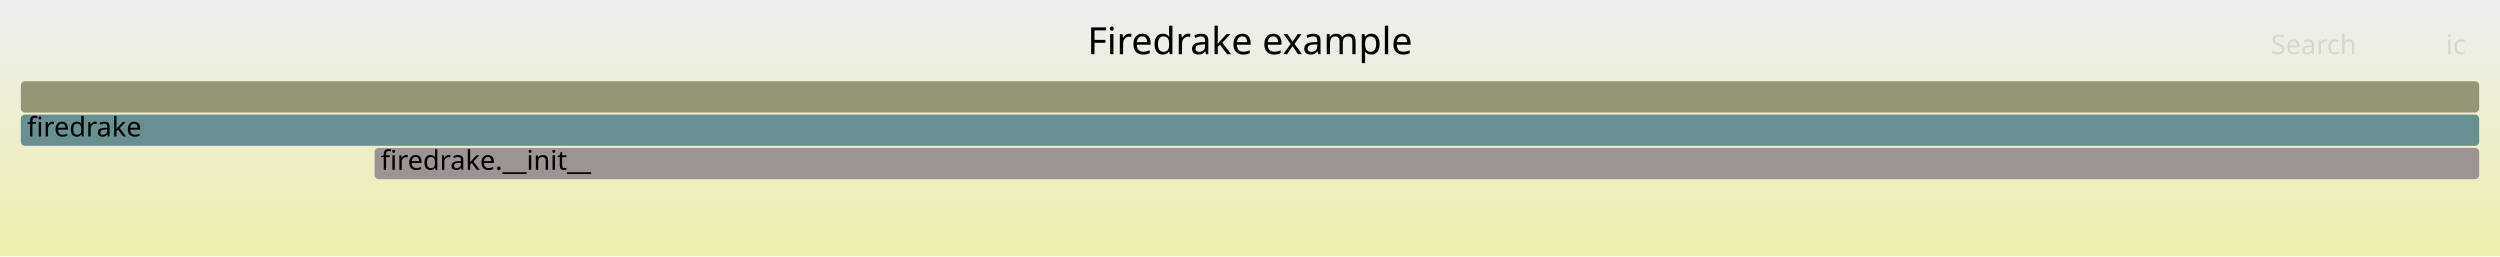
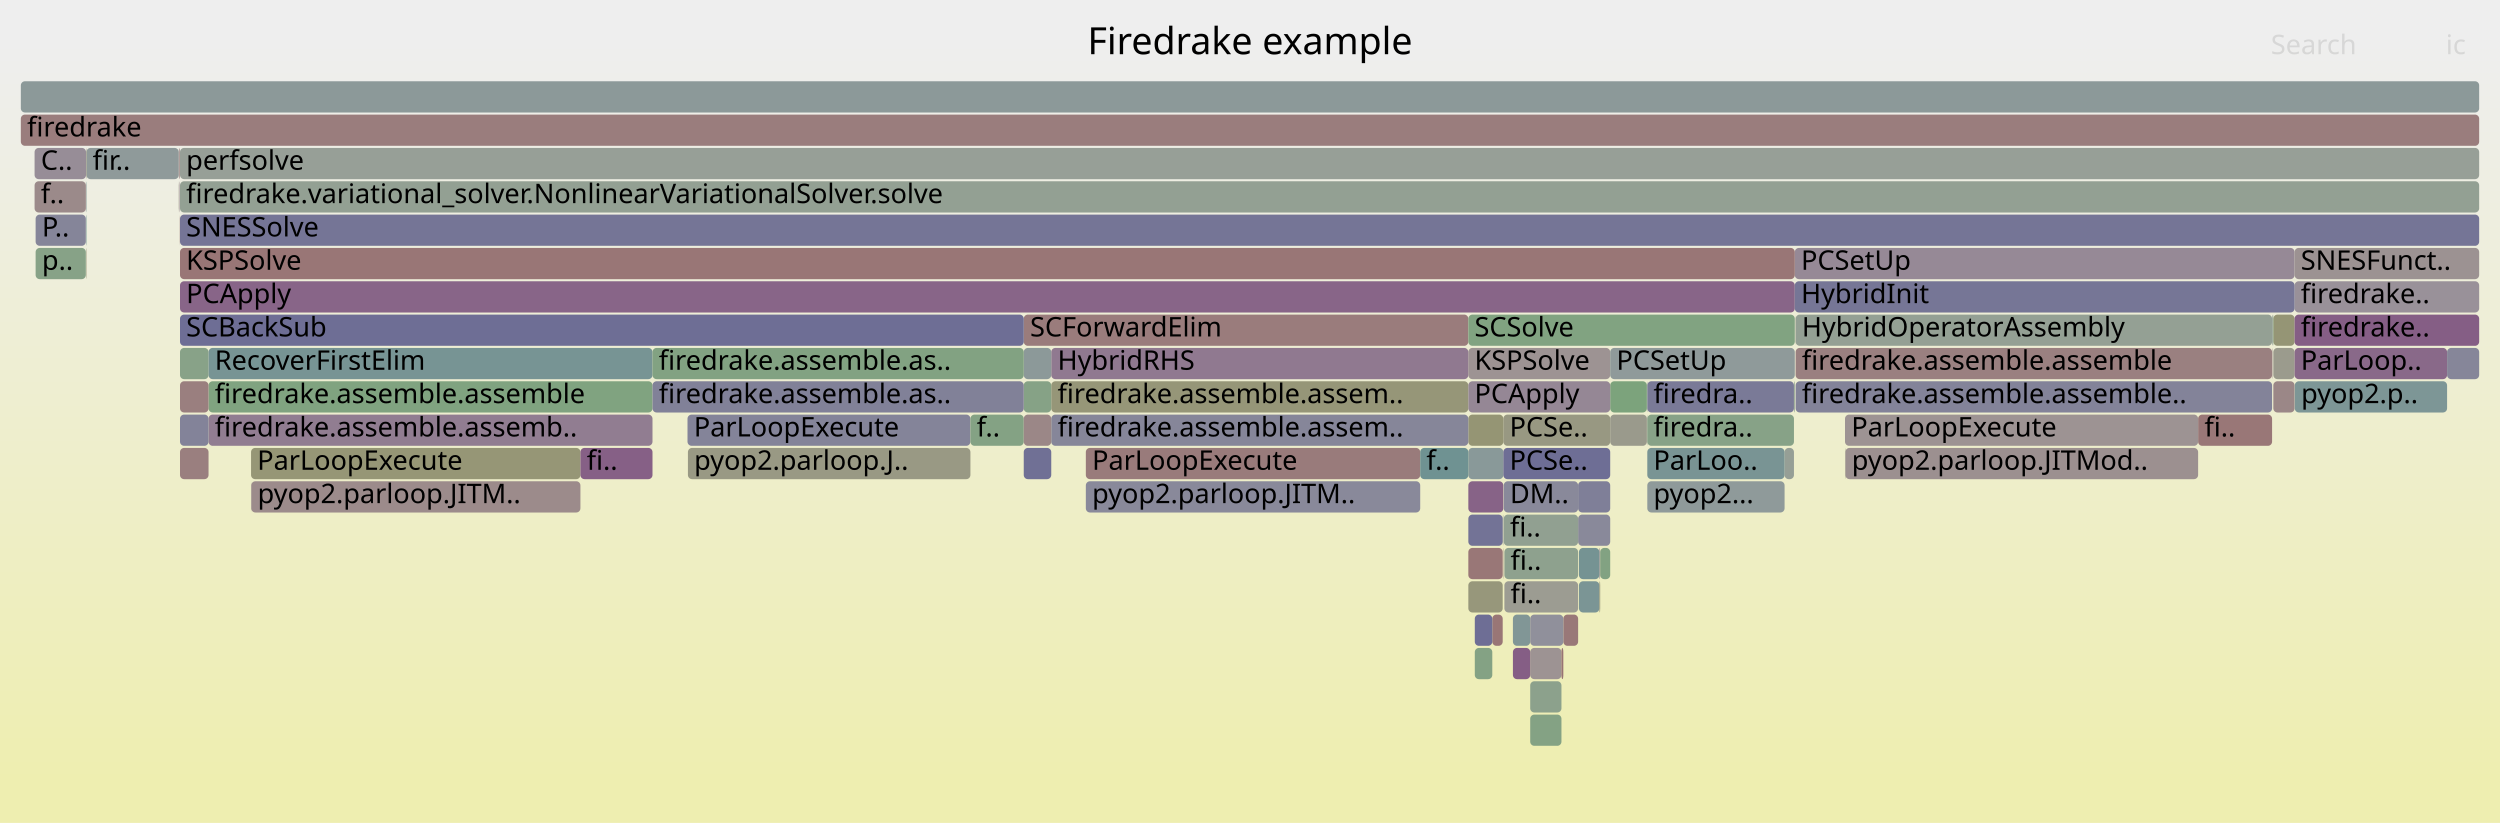
- <svg xmlns="http://www.w3.org/2000/svg" version="1.1" width="1200" height="123" viewBox="0 0 1200 123">
+ <svg xmlns="http://www.w3.org/2000/svg" version="1.1" width="1200" height="395" viewBox="0 0 1200 395">
  <defs>
    <linearGradient id="background" y1="0" y2="1" x1="0" x2="0">
      <stop stop-color="#eeeeee" offset="5%" />
      <stop stop-color="#eeeeb0" offset="95%" />
    </linearGradient>
  </defs>
  <style type="text/css">
	text { font-family:Verdana; font-size:13px; fill:rgb(0,0,0); }
	#search, #ignorecase { opacity:0.1; cursor:pointer; }
	#search:hover, #search.show, #ignorecase:hover, #ignorecase.show { opacity:1; }
	#subtitle { text-anchor:middle; font-color:rgb(160,160,160); }
	#title { text-anchor:middle; font-size:18px}
	#unzoom { cursor:pointer; }
	#frames &gt; *:hover { stroke:black; stroke-width:0.5; cursor:pointer; }
	.hide { display:none; }
	.parent { opacity:0.5; }
</style>
-   <rect x="0.0" y="0" width="1200.0" height="123.0" fill="url(#background)" />
+   <rect x="0.0" y="0" width="1200.0" height="395.0" fill="url(#background)" />
  <text id="title" x="600.00" y="26">Firedrake example</text>
-   <text id="details" x="10.00" y="105"> </text>
+   <text id="details" x="10.00" y="377"> </text>
  <text id="unzoom" x="10.00" y="26" class="hide">Reset Zoom</text>
  <text id="search" x="1090.00" y="26">Search</text>
  <text id="ignorecase" x="1174.00" y="26">ic</text>
-   <text id="matched" x="1090.00" y="105"> </text>
+   <text id="matched" x="1090.00" y="377"> </text>
  <g id="frames">
    <g>
-       <rect x="10.0" y="39" width="1180.0" height="15.0" fill="rgb(149.682,149.682,117.689)" rx="2" ry="2" />
+       <rect x="120.5" y="215" width="158.1" height="15.0" fill="rgb(149.834,149.834,118.429)" rx="2" ry="2" />
+       <text x="123.47" y="225.5">ParLoopExecute</text>
+     </g>
+     <g>
+       <rect x="41.5" y="71" width="44.3" height="15.0" fill="rgb(143.392,154.213,154.213)" rx="2" ry="2" />
+       <text x="44.46" y="81.5">fir..</text>
+     </g>
+     <g>
+       <rect x="885.6" y="215" width="0.2" height="15.0" fill="rgb(152.446,152.446,131.085)" rx="2" ry="2" />
+       <text x="888.64" y="225.5" />
+     </g>
+     <g>
+       <rect x="86.4" y="87" width="1103.6" height="15.0" fill="rgb(147.316,159.739,147.316)" rx="2" ry="2" />
+       <text x="89.36" y="97.5">firedrake.variational_solver.NonlinearVariationalSolver.solve</text>
+     </g>
+     <g>
+       <rect x="716.3" y="295" width="5.0" height="15.0" fill="rgb(152.836,118.406,118.406)" rx="2" ry="2" />
+       <text x="719.34" y="305.5" />
+     </g>
+     <g>
+       <rect x="1090.6" y="151" width="0.1" height="15.0" fill="rgb(147.785,147.785,108.495)" rx="2" ry="2" />
+       <text x="1093.61" y="161.5" />
+     </g>
+     <g>
+       <rect x="1091.2" y="183" width="10.2" height="15.0" fill="rgb(154.944,134.571,134.571)" rx="2" ry="2" />
+       <text x="1094.17" y="193.5" />
+     </g>
+     <g>
+       <rect x="86.1" y="103" width="0.1" height="15.0" fill="rgb(153.196,121.167,121.167)" rx="2" ry="2" />
+       <text x="89.09" y="113.5" />
+     </g>
+     <g>
+       <rect x="721.4" y="247" width="0.2" height="15.0" fill="rgb(139.833,139.833,154.484)" rx="2" ry="2" />
+       <text x="724.43" y="257.5" />
+     </g>
+     <g>
+       <rect x="85.9" y="87" width="0.2" height="15.0" fill="rgb(155.683,140.234,140.234)" rx="2" ry="2" />
+       <text x="88.94" y="97.5" />
+     </g>
+     <g>
+       <rect x="16.6" y="71" width="24.7" height="15.0" fill="rgb(151.307,140.85,151.307)" rx="2" ry="2" />
+       <text x="19.61" y="81.5">C..</text>
+     </g>
+     <g>
+       <rect x="86.4" y="71" width="1103.6" height="15.0" fill="rgb(151.037,159.133,151.037)" rx="2" ry="2" />
+       <text x="89.36" y="81.5">perfsolve</text>
+     </g>
+     <g>
+       <rect x="1091.2" y="167" width="10.2" height="15.0" fill="rgb(154.58,154.58,141.428)" rx="2" ry="2" />
+       <text x="1094.17" y="177.5" />
+     </g>
+     <g>
+       <rect x="704.8" y="167" width="68.1" height="15.0" fill="rgb(156.578,147.097,147.097)" rx="2" ry="2" />
+       <text x="707.76" y="177.5">KSPSolve</text>
+     </g>
+     <g>
+       <rect x="504.6" y="183" width="200.2" height="15.0" fill="rgb(150.23,150.23,120.347)" rx="2" ry="2" />
+       <text x="507.63" y="193.5">firedrake.assemble.assem..</text>
+     </g>
+     <g>
+       <rect x="721.6" y="199" width="51.3" height="15.0" fill="rgb(152.169,152.169,129.744)" rx="2" ry="2" />
+       <text x="724.60" y="209.5">PCSe..</text>
+     </g>
+     <g>
+       <rect x="734.5" y="311" width="15.0" height="15.0" fill="rgb(156.566,147.006,147.006)" rx="2" ry="2" />
+       <text x="737.55" y="321.5" />
+     </g>
+     <g>
+       <rect x="757.5" y="231" width="15.4" height="15.0" fill="rgb(127.427,127.427,152.083)" rx="2" ry="2" />
+       <text x="760.47" y="241.5" />
+     </g>
+     <g>
+       <rect x="521.2" y="231" width="160.5" height="15.0" fill="rgb(136.7,136.7,153.877)" rx="2" ry="2" />
+       <text x="524.21" y="241.5">pyop2.parloop.JITM..</text>
+     </g>
+     <g>
+       <rect x="491.4" y="183" width="13.2" height="15.0" fill="rgb(134.033,161.902,134.033)" rx="2" ry="2" />
+       <text x="494.43" y="193.5" />
+     </g>
+     <g>
+       <rect x="1101.4" y="167" width="73.2" height="15.0" fill="rgb(137.48,105.418,137.48)" rx="2" ry="2" />
+       <text x="1104.38" y="177.5">ParLoop..</text>
+     </g>
+     <g>
+       <rect x="120.6" y="231" width="158.0" height="15.0" fill="rgb(155.5,138.835,138.835)" rx="2" ry="2" />
+       <text x="123.64" y="241.5">pyop2.parloop.JITM..</text>
+     </g>
+     <g>
+       <rect x="1101.4" y="135" width="88.6" height="15.0" fill="rgb(152.766,144.589,152.766)" rx="2" ry="2" />
+       <text x="1104.38" y="145.5">firedrake..</text>
+     </g>
+     <g>
+       <rect x="704.8" y="279" width="16.5" height="15.0" fill="rgb(150.878,150.878,123.486)" rx="2" ry="2" />
+       <text x="707.76" y="289.5" />
+     </g>
+     <g>
+       <rect x="41.3" y="119" width="0.2" height="15.0" fill="rgb(150.021,150.021,119.332)" rx="2" ry="2" />
+       <text x="44.30" y="129.5" />
+     </g>
+     <g>
+       <rect x="330.0" y="199" width="135.8" height="15.0" fill="rgb(131.963,131.963,152.961)" rx="2" ry="2" />
+       <text x="333.04" y="209.5">ParLoopExecute</text>
+     </g>
+     <g>
+       <rect x="861.9" y="167" width="228.7" height="15.0" fill="rgb(154.049,127.709,127.709)" rx="2" ry="2" />
+       <text x="864.90" y="177.5">firedrake.assemble.assemble</text>
+     </g>
+     <g>
+       <rect x="707.9" y="295" width="8.4" height="15.0" fill="rgb(109.677,109.677,148.647)" rx="2" ry="2" />
+       <text x="710.88" y="305.5" />
+     </g>
+     <g>
+       <rect x="120.5" y="231" width="0.1" height="15.0" fill="rgb(156.693,147.977,147.977)" rx="2" ry="2" />
+       <text x="123.47" y="241.5" />
+     </g>
+     <g>
+       <rect x="757.9" y="279" width="9.8" height="15.0" fill="rgb(123.35,149.017,149.017)" rx="2" ry="2" />
+       <text x="760.93" y="289.5" />
+     </g>
+     <g>
+       <rect x="885.8" y="215" width="169.3" height="15.0" fill="rgb(156.163,143.917,143.917)" rx="2" ry="2" />
+       <text x="888.84" y="225.5">pyop2.parloop.JITMod..</text>
+     </g>
+     <g>
+       <rect x="757.5" y="247" width="15.4" height="15.0" fill="rgb(136.517,136.517,153.842)" rx="2" ry="2" />
+       <text x="760.47" y="257.5" />
+     </g>
+     <g>
+       <rect x="704.8" y="231" width="16.8" height="15.0" fill="rgb(134.822,98.607,134.822)" rx="2" ry="2" />
+       <text x="707.76" y="241.5" />
+     </g>
+     <g>
+       <rect x="86.4" y="215" width="13.7" height="15.0" fill="rgb(153.987,127.233,127.233)" rx="2" ry="2" />
+       <text x="89.36" y="225.5" />
+     </g>
+     <g>
+       <rect x="861.9" y="183" width="228.7" height="15.0" fill="rgb(130.79,130.79,152.734)" rx="2" ry="2" />
+       <text x="864.90" y="193.5">firedrake.assemble.assemble..</text>
+     </g>
+     <g>
+       <rect x="86.4" y="167" width="13.7" height="15.0" fill="rgb(136.342,161.526,136.342)" rx="2" ry="2" />
+       <text x="89.36" y="177.5" />
+     </g>
+     <g>
+       <rect x="726.2" y="311" width="8.3" height="15.0" fill="rgb(133.182,94.405,133.182)" rx="2" ry="2" />
+       <text x="729.18" y="321.5" />
+     </g>
+     <g>
+       <rect x="41.3" y="87" width="0.2" height="15.0" fill="rgb(122.223,148.724,148.724)" rx="2" ry="2" />
+       <text x="44.30" y="97.5" />
+     </g>
+     <g>
+       <rect x="1090.7" y="167" width="0.2" height="15.0" fill="rgb(155.641,139.917,139.917)" rx="2" ry="2" />
+       <text x="1093.74" y="177.5" />
+     </g>
+     <g>
+       <rect x="1091.2" y="151" width="10.2" height="15.0" fill="rgb(149.477,149.477,116.695)" rx="2" ry="2" />
+       <text x="1094.17" y="161.5" />
+     </g>
+     <g>
+       <rect x="100.1" y="199" width="213.1" height="15.0" fill="rgb(145.19,125.175,145.19)" rx="2" ry="2" />
+       <text x="103.08" y="209.5">firedrake.assemble.assemb..</text>
+     </g>
+     <g>
+       <rect x="86.4" y="103" width="1103.6" height="15.0" fill="rgb(116.885,116.885,150.042)" rx="2" ry="2" />
+       <text x="89.36" y="113.5">SNESSolve</text>
+     </g>
+     <g>
+       <rect x="790.7" y="183" width="70.4" height="15.0" fill="rgb(122.194,122.194,151.07)" rx="2" ry="2" />
+       <text x="793.66" y="193.5">firedra..</text>
+     </g>
+     <g>
+       <rect x="86.2" y="71" width="0.2" height="15.0" fill="rgb(153.436,123.012,123.012)" rx="2" ry="2" />
+       <text x="89.23" y="81.5" />
+     </g>
+     <g>
+       <rect x="1174.6" y="167" width="15.4" height="15.0" fill="rgb(134.384,134.384,153.429)" rx="2" ry="2" />
+       <text x="1177.63" y="177.5" />
+     </g>
+     <g>
+       <rect x="856.6" y="215" width="4.5" height="15.0" fill="rgb(150.008,159.301,150.008)" rx="2" ry="2" />
+       <text x="859.60" y="225.5" />
+     </g>
+     <g>
+       <rect x="100.1" y="183" width="213.1" height="15.0" fill="rgb(127.587,162.951,127.587)" rx="2" ry="2" />
+       <text x="103.08" y="193.5">firedrake.assemble.assemble</text>
+     </g>
+     <g>
+       <rect x="85.9" y="71" width="0.3" height="15.0" fill="rgb(155.039,135.298,135.298)" rx="2" ry="2" />
+       <text x="88.94" y="81.5" />
+     </g>
+     <g>
+       <rect x="86.1" y="87" width="0.1" height="15.0" fill="rgb(148.604,133.922,148.604)" rx="2" ry="2" />
+       <text x="89.09" y="97.5" />
+     </g>
+     <g>
+       <rect x="721.3" y="247" width="0.1" height="15.0" fill="rgb(127.087,163.032,127.087)" rx="2" ry="2" />
+       <text x="724.31" y="257.5" />
+     </g>
+     <g>
+       <rect x="521.2" y="215" width="160.5" height="15.0" fill="rgb(153.429,122.956,122.956)" rx="2" ry="2" />
+       <text x="524.21" y="225.5">ParLoopExecute</text>
+     </g>
+     <g>
+       <rect x="86.4" y="199" width="13.7" height="15.0" fill="rgb(130.628,130.628,152.702)" rx="2" ry="2" />
+       <text x="89.36" y="209.5" />
+     </g>
+     <g>
+       <rect x="491.4" y="151" width="213.4" height="15.0" fill="rgb(153.621,124.428,124.428)" rx="2" ry="2" />
+       <text x="494.43" y="161.5">SCForwardElim</text>
+     </g>
+     <g>
+       <rect x="704.8" y="215" width="16.8" height="15.0" fill="rgb(137.333,152.642,152.642)" rx="2" ry="2" />
+       <text x="707.76" y="225.5" />
+     </g>
+     <g>
+       <rect x="861.8" y="151" width="0.1" height="15.0" fill="rgb(148.169,148.169,110.357)" rx="2" ry="2" />
+       <text x="864.76" y="161.5" />
+     </g>
+     <g>
+       <rect x="861.5" y="119" width="239.9" height="15.0" fill="rgb(149.748,136.855,149.748)" rx="2" ry="2" />
+       <text x="864.50" y="129.5">PCSetUp</text>
+     </g>
+     <g>
+       <rect x="85.8" y="87" width="0.1" height="15.0" fill="rgb(153.594,153.594,136.648)" rx="2" ry="2" />
+       <text x="88.82" y="97.5" />
+     </g>
+     <g>
+       <rect x="734.5" y="343" width="15.0" height="15.0" fill="rgb(132.053,162.224,132.053)" rx="2" ry="2" />
+       <text x="737.55" y="353.5" />
+     </g>
+     <g>
+       <rect x="17.1" y="103" width="24.1" height="15.0" fill="rgb(132.928,132.928,153.147)" rx="2" ry="2" />
+       <text x="20.13" y="113.5">P..</text>
+     </g>
+     <g>
+       <rect x="790.7" y="231" width="65.9" height="15.0" fill="rgb(143.251,154.176,154.176)" rx="2" ry="2" />
+       <text x="793.66" y="241.5">pyop2...</text>
+     </g>
+     <g>
+       <rect x="86.4" y="135" width="775.1" height="15.0" fill="rgb(135.815,101.15,135.815)" rx="2" ry="2" />
+       <text x="89.36" y="145.5">PCApply</text>
+     </g>
+     <g>
+       <rect x="504.6" y="167" width="200.2" height="15.0" fill="rgb(143.688,121.325,143.688)" rx="2" ry="2" />
+       <text x="507.63" y="177.5">HybridRHS</text>
+     </g>
+     <g>
+       <rect x="722.1" y="263" width="35.4" height="15.0" fill="rgb(142.227,160.568,142.227)" rx="2" ry="2" />
+       <text x="725.06" y="273.5">fi..</text>
+     </g>
+     <g>
+       <rect x="790.5" y="199" width="0.2" height="15.0" fill="rgb(145.722,154.817,154.817)" rx="2" ry="2" />
+       <text x="793.54" y="209.5" />
+     </g>
+     <g>
+       <rect x="330.2" y="215" width="135.6" height="15.0" fill="rgb(152.688,152.688,132.257)" rx="2" ry="2" />
+       <text x="333.17" y="225.5">pyop2.parloop.J..</text>
+     </g>
+     <g>
+       <rect x="767.7" y="263" width="0.4" height="15.0" fill="rgb(147.333,130.667,147.333)" rx="2" ry="2" />
+       <text x="770.67" y="273.5" />
+     </g>
+     <g>
+       <rect x="86.4" y="151" width="405.0" height="15.0" fill="rgb(110.249,110.249,148.758)" rx="2" ry="2" />
+       <text x="89.36" y="161.5">SCBackSub</text>
+     </g>
+     <g>
+       <rect x="861.5" y="135" width="239.9" height="15.0" fill="rgb(117.802,117.802,150.22)" rx="2" ry="2" />
+       <text x="864.50" y="145.5">HybridInit</text>
+     </g>
+     <g>
+       <rect x="100.1" y="167" width="213.1" height="15.0" fill="rgb(119.37,147.985,147.985)" rx="2" ry="2" />
+       <text x="103.08" y="177.5">RecoverFirstElim</text>
+     </g>
+     <g>
+       <rect x="1101.4" y="119" width="88.6" height="15.0" fill="rgb(156.384,145.613,145.613)" rx="2" ry="2" />
+       <text x="1104.38" y="129.5">SNESFunct..</text>
+     </g>
+     <g>
+       <rect x="790.5" y="183" width="0.2" height="15.0" fill="rgb(130.213,150.796,150.796)" rx="2" ry="2" />
+       <text x="793.54" y="193.5" />
+     </g>
+     <g>
+       <rect x="721.8" y="247" width="35.7" height="15.0" fill="rgb(145.076,160.104,145.076)" rx="2" ry="2" />
+       <text x="724.79" y="257.5">fi..</text>
+     </g>
+     <g>
+       <rect x="704.8" y="247" width="16.5" height="15.0" fill="rgb(115.488,115.488,149.772)" rx="2" ry="2" />
+       <text x="707.76" y="257.5" />
+     </g>
+     <g>
+       <rect x="1101.4" y="151" width="88.6" height="15.0" fill="rgb(132.903,93.688,132.903)" rx="2" ry="2" />
+       <text x="1104.38" y="161.5">firedrake..</text>
+     </g>
+     <g>
+       <rect x="86.4" y="119" width="775.1" height="15.0" fill="rgb(152.833,118.387,118.387)" rx="2" ry="2" />
+       <text x="89.36" y="129.5">KSPSolve</text>
+     </g>
+     <g>
+       <rect x="1090.7" y="151" width="0.2" height="15.0" fill="rgb(120.422,120.422,150.727)" rx="2" ry="2" />
+       <text x="1093.74" y="161.5" />
+     </g>
+     <g>
+       <rect x="1055.1" y="199" width="35.5" height="15.0" fill="rgb(152.853,118.541,118.541)" rx="2" ry="2" />
+       <text x="1058.14" y="209.5">fi..</text>
+     </g>
+     <g>
+       <rect x="17.1" y="119" width="24.1" height="15.0" fill="rgb(135.452,161.671,135.452)" rx="2" ry="2" />
+       <text x="20.13" y="129.5">p..</text>
+     </g>
+     <g>
+       <rect x="10.0" y="55" width="1180.0" height="15.0" fill="rgb(153.639,124.567,124.567)" rx="2" ry="2" />
+       <text x="13.00" y="65.5">firedrake</text>
+     </g>
+     <g>
+       <rect x="772.9" y="167" width="88.6" height="15.0" fill="rgb(143.163,154.153,154.153)" rx="2" ry="2" />
+       <text x="775.90" y="177.5">PCSetUp</text>
+     </g>
+     <g>
+       <rect x="772.9" y="183" width="17.6" height="15.0" fill="rgb(124.377,163.474,124.377)" rx="2" ry="2" />
+       <text x="775.90" y="193.5" />
+     </g>
+     <g>
+       <rect x="41.3" y="103" width="0.2" height="15.0" fill="rgb(106.823,144.732,144.732)" rx="2" ry="2" />
+       <text x="44.30" y="113.5" />
+     </g>
+     <g>
+       <rect x="85.8" y="71" width="0.1" height="15.0" fill="rgb(156.289,144.879,144.879)" rx="2" ry="2" />
+       <text x="88.82" y="81.5" />
+     </g>
+     <g>
+       <rect x="465.8" y="199" width="25.6" height="15.0" fill="rgb(132.235,162.194,132.235)" rx="2" ry="2" />
+       <text x="468.81" y="209.5">f..</text>
+     </g>
+     <g>
+       <rect x="704.8" y="199" width="16.8" height="15.0" fill="rgb(149.304,149.304,115.856)" rx="2" ry="2" />
+       <text x="707.76" y="209.5" />
+     </g>
+     <g>
+       <rect x="721.8" y="231" width="35.7" height="15.0" fill="rgb(136.895,136.895,153.915)" rx="2" ry="2" />
+       <text x="724.79" y="241.5">DM..</text>
+     </g>
+     <g>
+       <rect x="1101.5" y="183" width="73.1" height="15.0" fill="rgb(125.356,149.537,149.537)" rx="2" ry="2" />
+       <text x="1104.54" y="193.5">pyop2.p..</text>
+     </g>
+     <g>
+       <rect x="491.4" y="167" width="13.2" height="15.0" fill="rgb(139.951,153.321,153.321)" rx="2" ry="2" />
+       <text x="494.43" y="177.5" />
+     </g>
+     <g>
+       <rect x="86.4" y="183" width="13.7" height="15.0" fill="rgb(153.946,126.916,126.916)" rx="2" ry="2" />
+       <text x="89.36" y="193.5" />
+     </g>
+     <g>
+       <rect x="722.1" y="279" width="35.4" height="15.0" fill="rgb(155.582,155.582,146.282)" rx="2" ry="2" />
+       <text x="725.06" y="289.5">fi..</text>
+     </g>
+     <g>
+       <rect x="734.5" y="327" width="15.0" height="15.0" fill="rgb(140.465,160.855,140.465)" rx="2" ry="2" />
+       <text x="737.55" y="337.5" />
+     </g>
+     <g>
+       <rect x="726.2" y="295" width="8.3" height="15.0" fill="rgb(128.703,150.404,150.404)" rx="2" ry="2" />
+       <text x="729.18" y="305.5" />
+     </g>
+     <g>
+       <rect x="721.4" y="263" width="0.2" height="15.0" fill="rgb(153.727,125.241,125.241)" rx="2" ry="2" />
+       <text x="724.43" y="273.5" />
+     </g>
+     <g>
+       <rect x="721.6" y="215" width="51.3" height="15.0" fill="rgb(110.366,110.366,148.781)" rx="2" ry="2" />
+       <text x="724.60" y="225.5">PCSe..</text>
+     </g>
+     <g>
+       <rect x="504.6" y="199" width="200.2" height="15.0" fill="rgb(133.945,133.945,153.344)" rx="2" ry="2" />
+       <text x="507.63" y="209.5">firedrake.assemble.assem..</text>
+     </g>
+     <g>
+       <rect x="704.8" y="183" width="68.1" height="15.0" fill="rgb(148.864,134.588,148.864)" rx="2" ry="2" />
+       <text x="707.76" y="193.5">PCApply</text>
+     </g>
+     <g>
+       <rect x="750.4" y="295" width="7.1" height="15.0" fill="rgb(153.025,119.859,119.859)" rx="2" ry="2" />
+       <text x="753.43" y="305.5" />
+     </g>
+     <g>
+       <rect x="16.6" y="87" width="24.6" height="15.0" fill="rgb(155.439,138.369,138.369)" rx="2" ry="2" />
+       <text x="19.61" y="97.5">f..</text>
+     </g>
+     <g>
+       <rect x="790.7" y="199" width="70.4" height="15.0" fill="rgb(134.64,161.803,134.64)" rx="2" ry="2" />
+       <text x="793.66" y="209.5">firedra..</text>
+     </g>
+     <g>
+       <rect x="768.1" y="263" width="4.8" height="15.0" fill="rgb(130.471,162.481,130.471)" rx="2" ry="2" />
+       <text x="771.10" y="273.5" />
+     </g>
+     <g>
+       <rect x="491.4" y="199" width="13.2" height="15.0" fill="rgb(154.936,134.513,134.513)" rx="2" ry="2" />
+       <text x="494.43" y="209.5" />
+     </g>
+     <g>
+       <rect x="704.8" y="151" width="156.7" height="15.0" fill="rgb(129.455,162.647,129.455)" rx="2" ry="2" />
+       <text x="707.76" y="161.5">SCSolve</text>
+     </g>
+     <g>
+       <rect x="749.5" y="311" width="0.9" height="15.0" fill="rgb(152.369,114.83,114.83)" rx="2" ry="2" />
+       <text x="752.53" y="321.5" />
+     </g>
+     <g>
+       <rect x="767.7" y="279" width="0.4" height="15.0" fill="rgb(150.866,150.866,123.426)" rx="2" ry="2" />
+       <text x="770.67" y="289.5" />
+     </g>
+     <g>
+       <rect x="1090.9" y="151" width="0.3" height="15.0" fill="rgb(127.158,163.021,127.158)" rx="2" ry="2" />
+       <text x="1093.88" y="161.5" />
+     </g>
+     <g>
+       <rect x="885.6" y="199" width="169.5" height="15.0" fill="rgb(156.511,146.587,146.587)" rx="2" ry="2" />
+       <text x="888.64" y="209.5">ParLoopExecute</text>
+     </g>
+     <g>
+       <rect x="790.7" y="215" width="65.9" height="15.0" fill="rgb(121.063,148.424,148.424)" rx="2" ry="2" />
+       <text x="793.66" y="225.5">ParLoo..</text>
+     </g>
+     <g>
+       <rect x="10.0" y="39" width="1180.0" height="15.0" fill="rgb(139.624,153.236,153.236)" rx="2" ry="2" />
      <text x="13.00" y="49.5" />
    </g>
    <g>
-       <rect x="179.8" y="71" width="1010.2" height="15.0" fill="rgb(156.518,146.638,146.638)" rx="2" ry="2" />
-       <text x="182.77" y="81.5">firedrake.__init__</text>
-     </g>
-     <g>
-       <rect x="10.0" y="55" width="1180.0" height="15.0" fill="rgb(104.537,144.139,144.139)" rx="2" ry="2" />
-       <text x="13.00" y="65.5">firedrake</text>
+       <rect x="681.7" y="215" width="23.1" height="15.0" fill="rgb(111.133,145.849,145.849)" rx="2" ry="2" />
+       <text x="684.67" y="225.5">f..</text>
+     </g>
+     <g>
+       <rect x="707.9" y="311" width="8.4" height="15.0" fill="rgb(131.896,162.249,131.896)" rx="2" ry="2" />
+       <text x="710.88" y="321.5" />
+     </g>
+     <g>
+       <rect x="41.3" y="71" width="0.2" height="15.0" fill="rgb(149.747,149.747,118.004)" rx="2" ry="2" />
+       <text x="44.30" y="81.5" />
+     </g>
+     <g>
+       <rect x="278.6" y="215" width="34.6" height="15.0" fill="rgb(133.742,95.838,133.742)" rx="2" ry="2" />
+       <text x="281.64" y="225.5">fi..</text>
+     </g>
+     <g>
+       <rect x="734.5" y="295" width="15.9" height="15.0" fill="rgb(144.452,144.452,155.378)" rx="2" ry="2" />
+       <text x="737.55" y="305.5" />
+     </g>
+     <g>
+       <rect x="757.9" y="263" width="9.8" height="15.0" fill="rgb(117.168,147.414,147.414)" rx="2" ry="2" />
+       <text x="760.93" y="273.5" />
+     </g>
+     <g>
+       <rect x="313.2" y="183" width="178.2" height="15.0" fill="rgb(129.015,129.015,152.39)" rx="2" ry="2" />
+       <text x="316.21" y="193.5">firedrake.assemble.as..</text>
+     </g>
+     <g>
+       <rect x="861.9" y="151" width="228.7" height="15.0" fill="rgb(147.894,159.645,147.894)" rx="2" ry="2" />
+       <text x="864.90" y="161.5">HybridOperatorAssembly</text>
+     </g>
+     <g>
+       <rect x="772.9" y="199" width="17.6" height="15.0" fill="rgb(154.231,154.231,139.737)" rx="2" ry="2" />
+       <text x="775.90" y="209.5" />
+     </g>
+     <g>
+       <rect x="491.4" y="215" width="13.2" height="15.0" fill="rgb(111.582,111.582,149.016)" rx="2" ry="2" />
+       <text x="494.43" y="225.5" />
+     </g>
+     <g>
+       <rect x="41.2" y="87" width="0.1" height="15.0" fill="rgb(153.459,123.187,123.187)" rx="2" ry="2" />
+       <text x="44.17" y="97.5" />
+     </g>
+     <g>
+       <rect x="861.1" y="183" width="0.4" height="15.0" fill="rgb(141.926,160.617,141.926)" rx="2" ry="2" />
+       <text x="864.11" y="193.5" />
+     </g>
+     <g>
+       <rect x="313.2" y="167" width="178.2" height="15.0" fill="rgb(130.397,162.493,130.397)" rx="2" ry="2" />
+       <text x="316.21" y="177.5">firedrake.assemble.as..</text>
+     </g>
+     <g>
+       <rect x="704.8" y="263" width="16.5" height="15.0" fill="rgb(152.899,118.895,118.895)" rx="2" ry="2" />
+       <text x="707.76" y="273.5" />
    </g>
  </g>
</svg>
